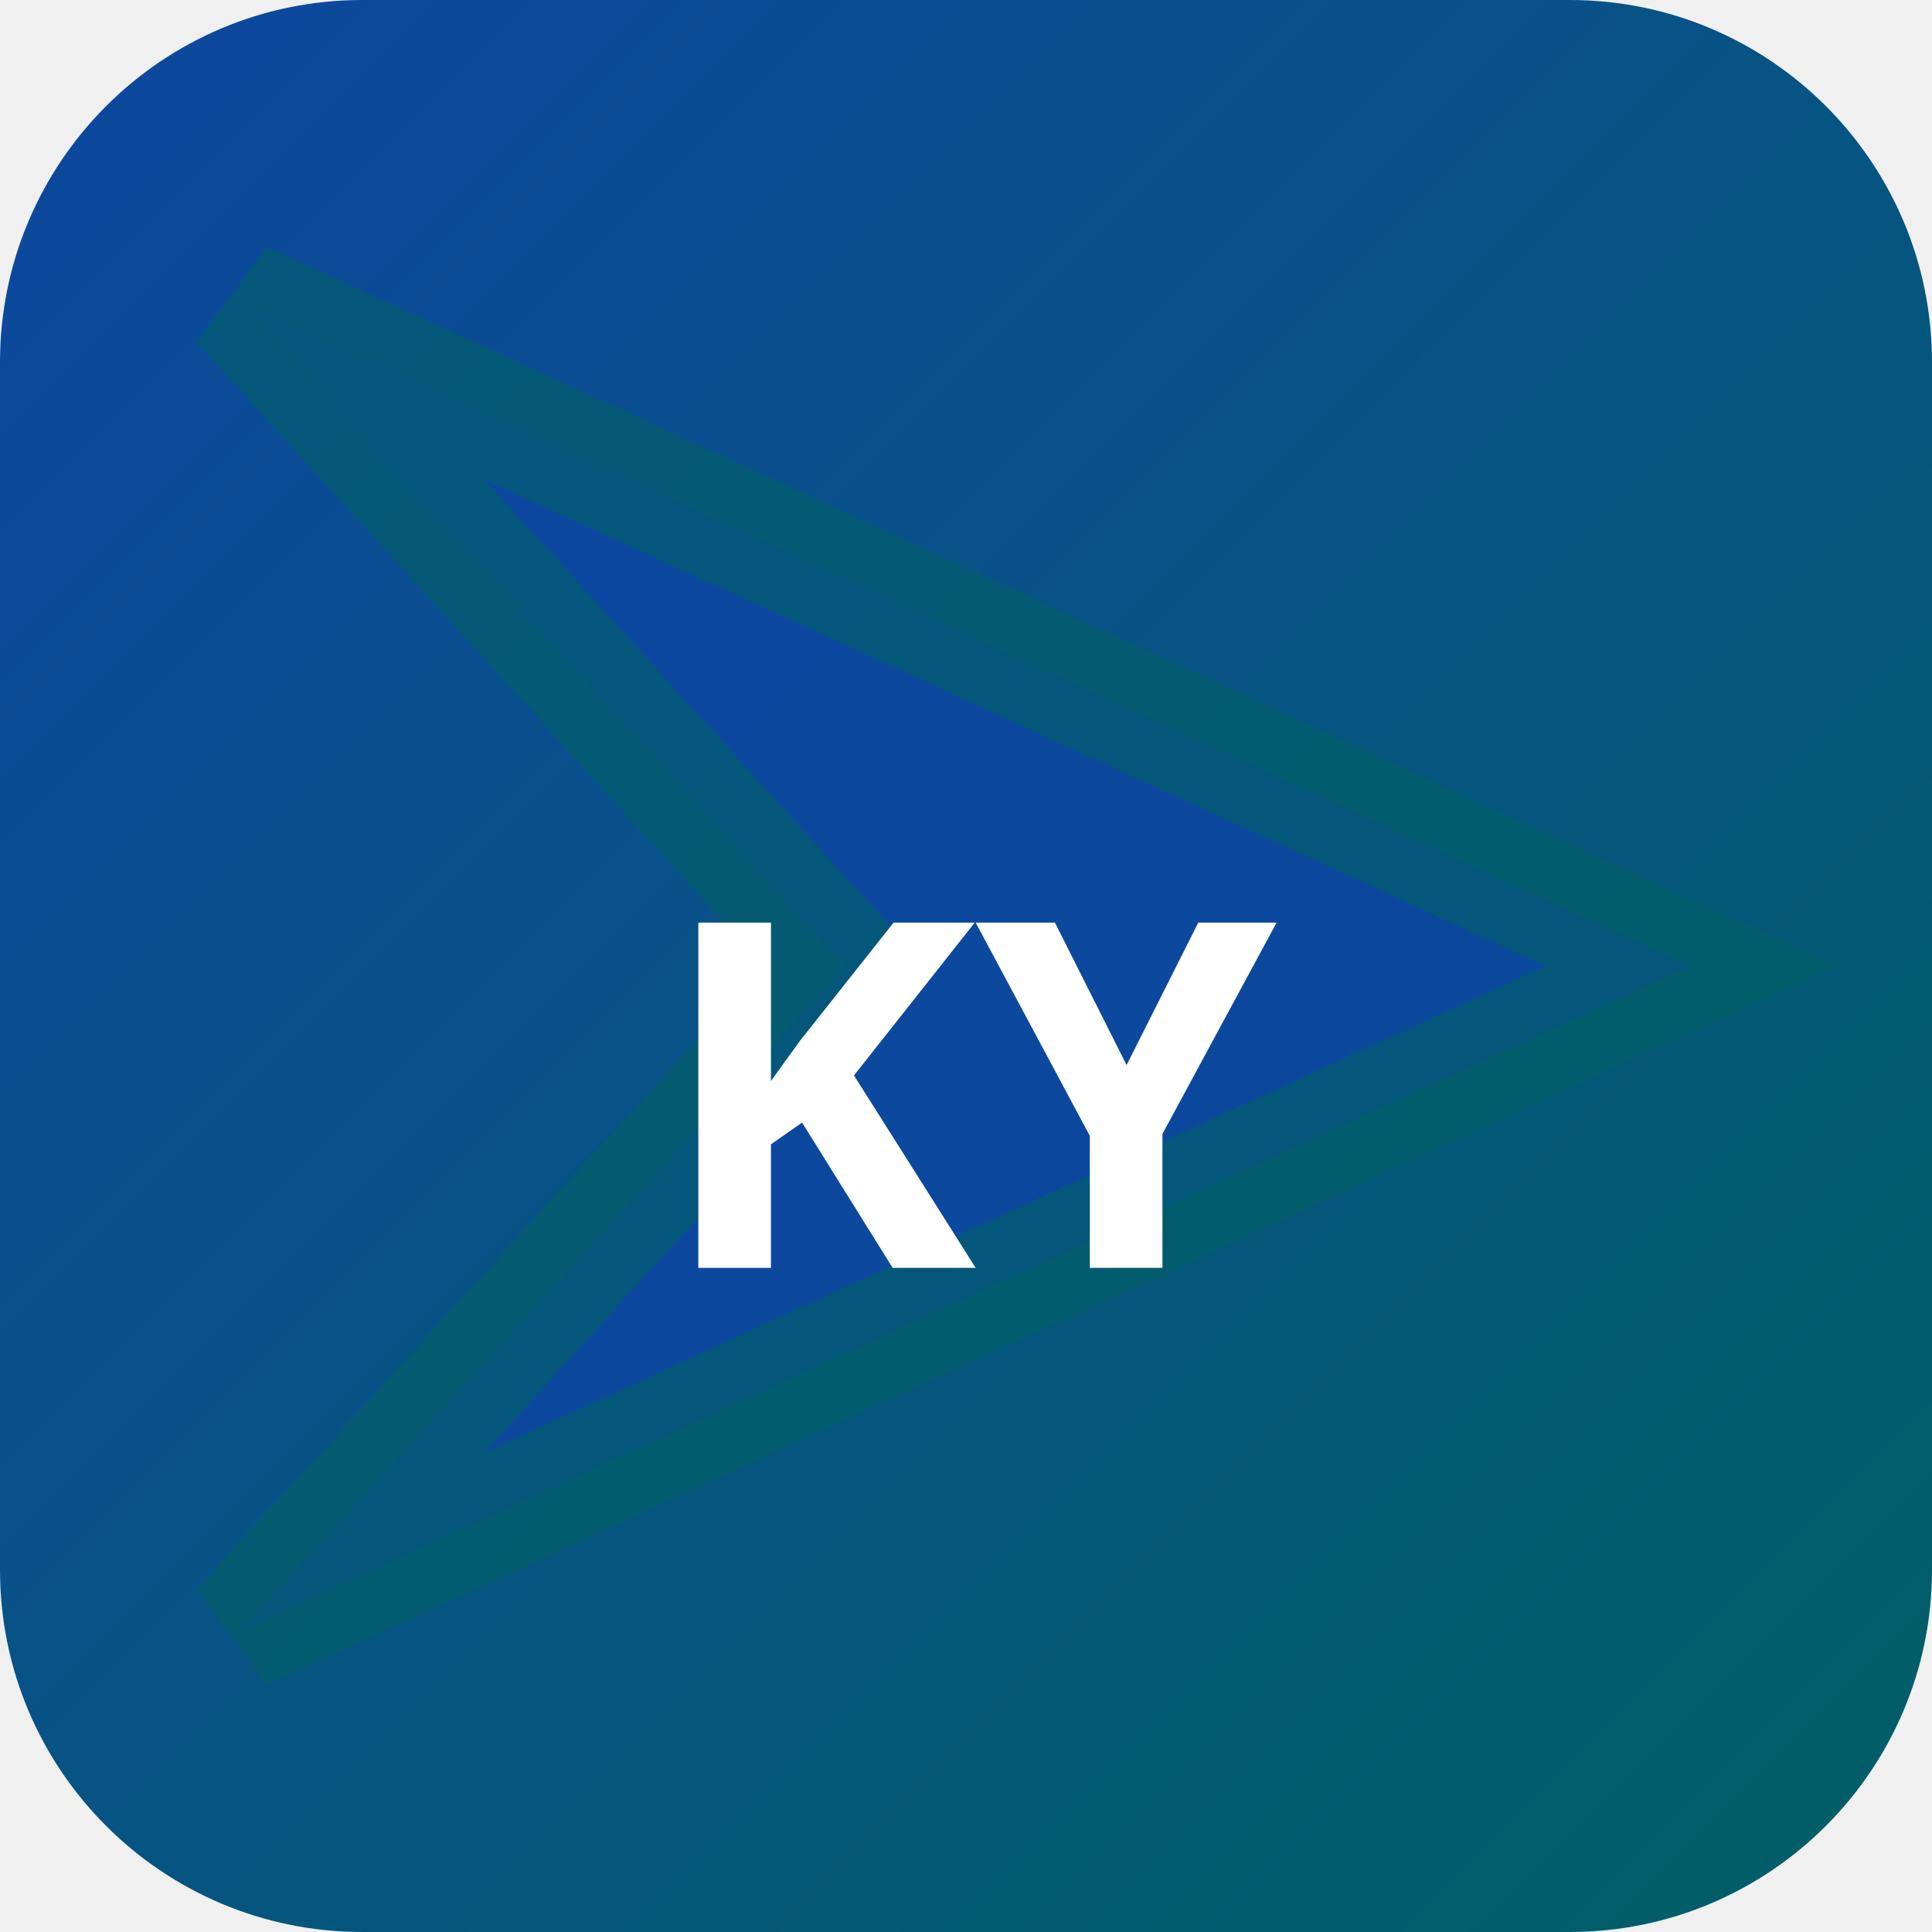
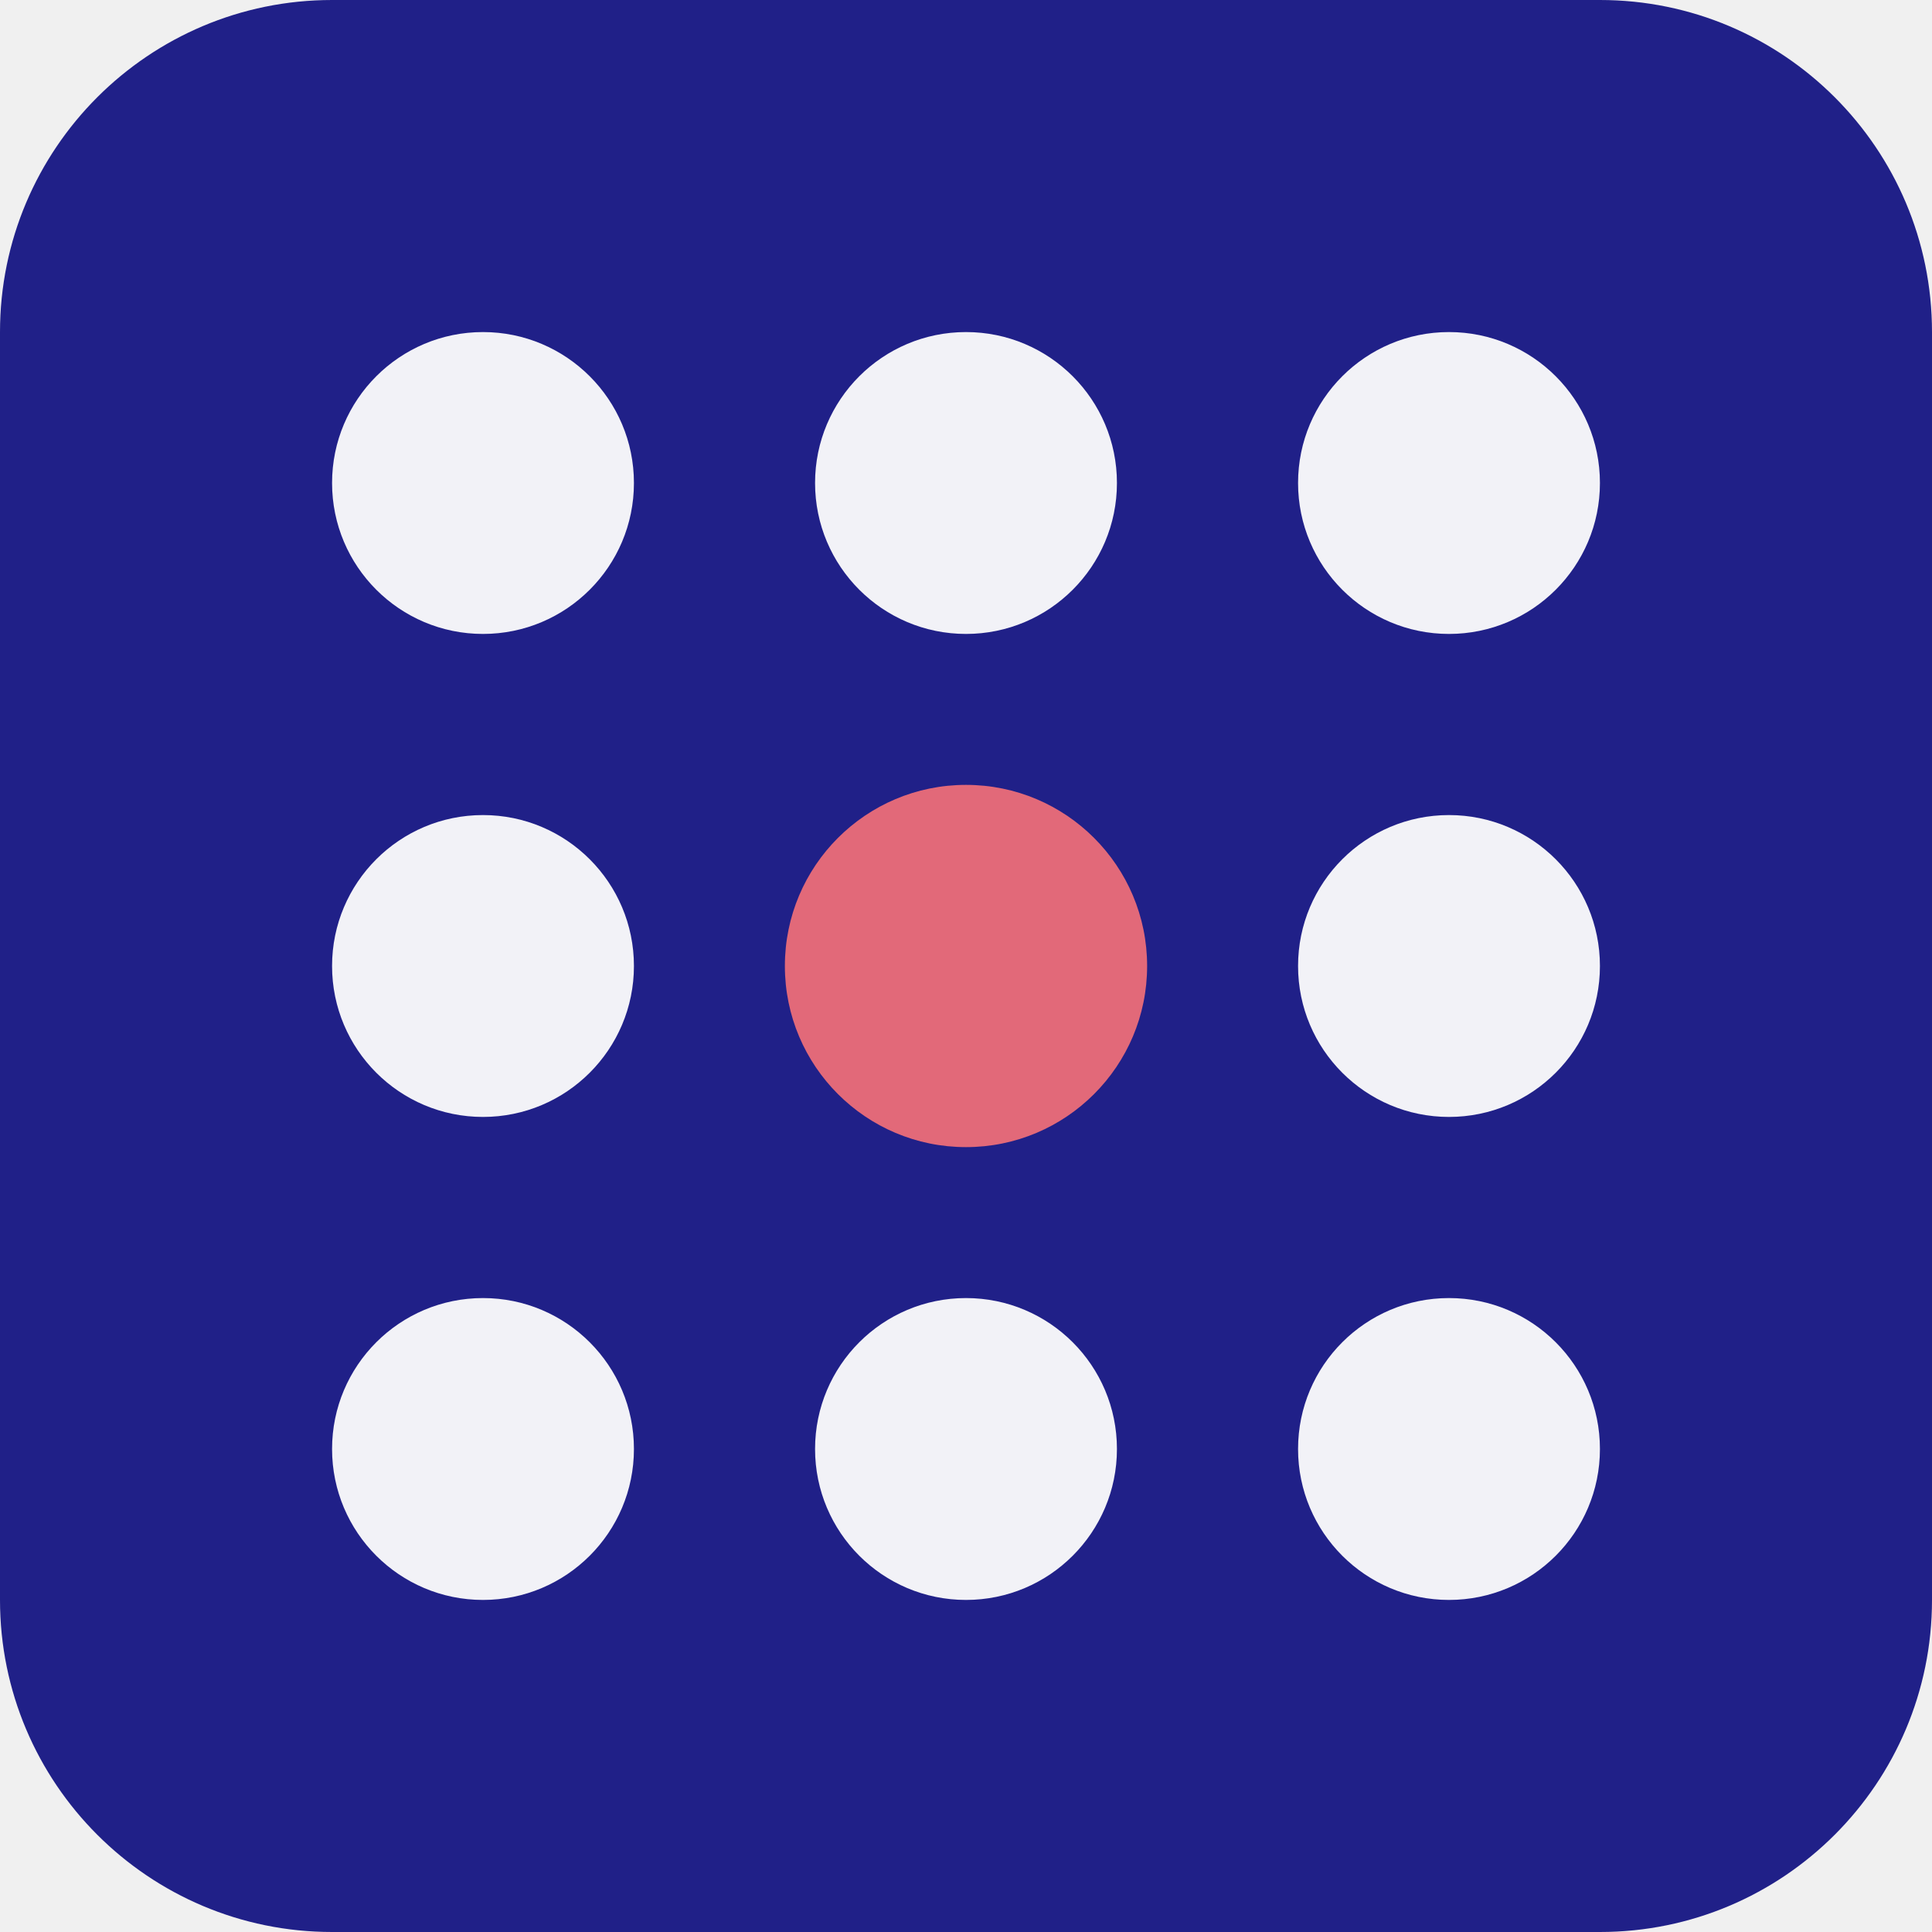
- <svg xmlns="http://www.w3.org/2000/svg" width="32" height="32" viewBox="0 0 32 32">
-   <defs>
-     <linearGradient id="bgkyot" x1="0" y1="0" x2="1" y2="1">
-       <stop offset="0%" stop-color="#0d47a1" />
-       <stop offset="100%" stop-color="#006064" />
-     </linearGradient>
-   </defs>
-   <rect width="32" height="32" rx="6" fill="url(#bgkyot)" />
-   <polygon points="4,5 28,16 4,27 14,16" fill="rgba(13,71,161,0.9)" stroke="rgba(0,96,100,0.6)" stroke-width="2" />
-   <text x="16" y="21" text-anchor="middle" fill="#fff" font-size="8" font-weight="700" font-family="system-ui">KY</text>
+ <svg xmlns="http://www.w3.org/2000/svg" width="64" height="64" viewBox="0 0 64 64" role="img">
+   <rect width="64" height="64" rx="11" fill="hsl(240 62% 33%)" />
+   <g transform="rotate(180 32 32)">
+     <circle cx="16" cy="16" r="5" fill="hsl(240 24% 96%)" />
+     <circle cx="32" cy="16" r="5" fill="hsl(240 24% 96%)" />
+     <circle cx="48" cy="16" r="5" fill="hsl(240 24% 96%)" />
+     <circle cx="16" cy="32" r="5" fill="hsl(240 24% 96%)" />
+     <circle cx="32" cy="32" r="6" fill="hsl(352 68% 65%)" />
+     <circle cx="48" cy="32" r="5" fill="hsl(240 24% 96%)" />
+     <circle cx="16" cy="48" r="5" fill="hsl(240 24% 96%)" />
+     <circle cx="32" cy="48" r="5" fill="hsl(240 24% 96%)" />
+     <circle cx="48" cy="48" r="5" fill="hsl(240 24% 96%)" />
+   </g>
</svg>
